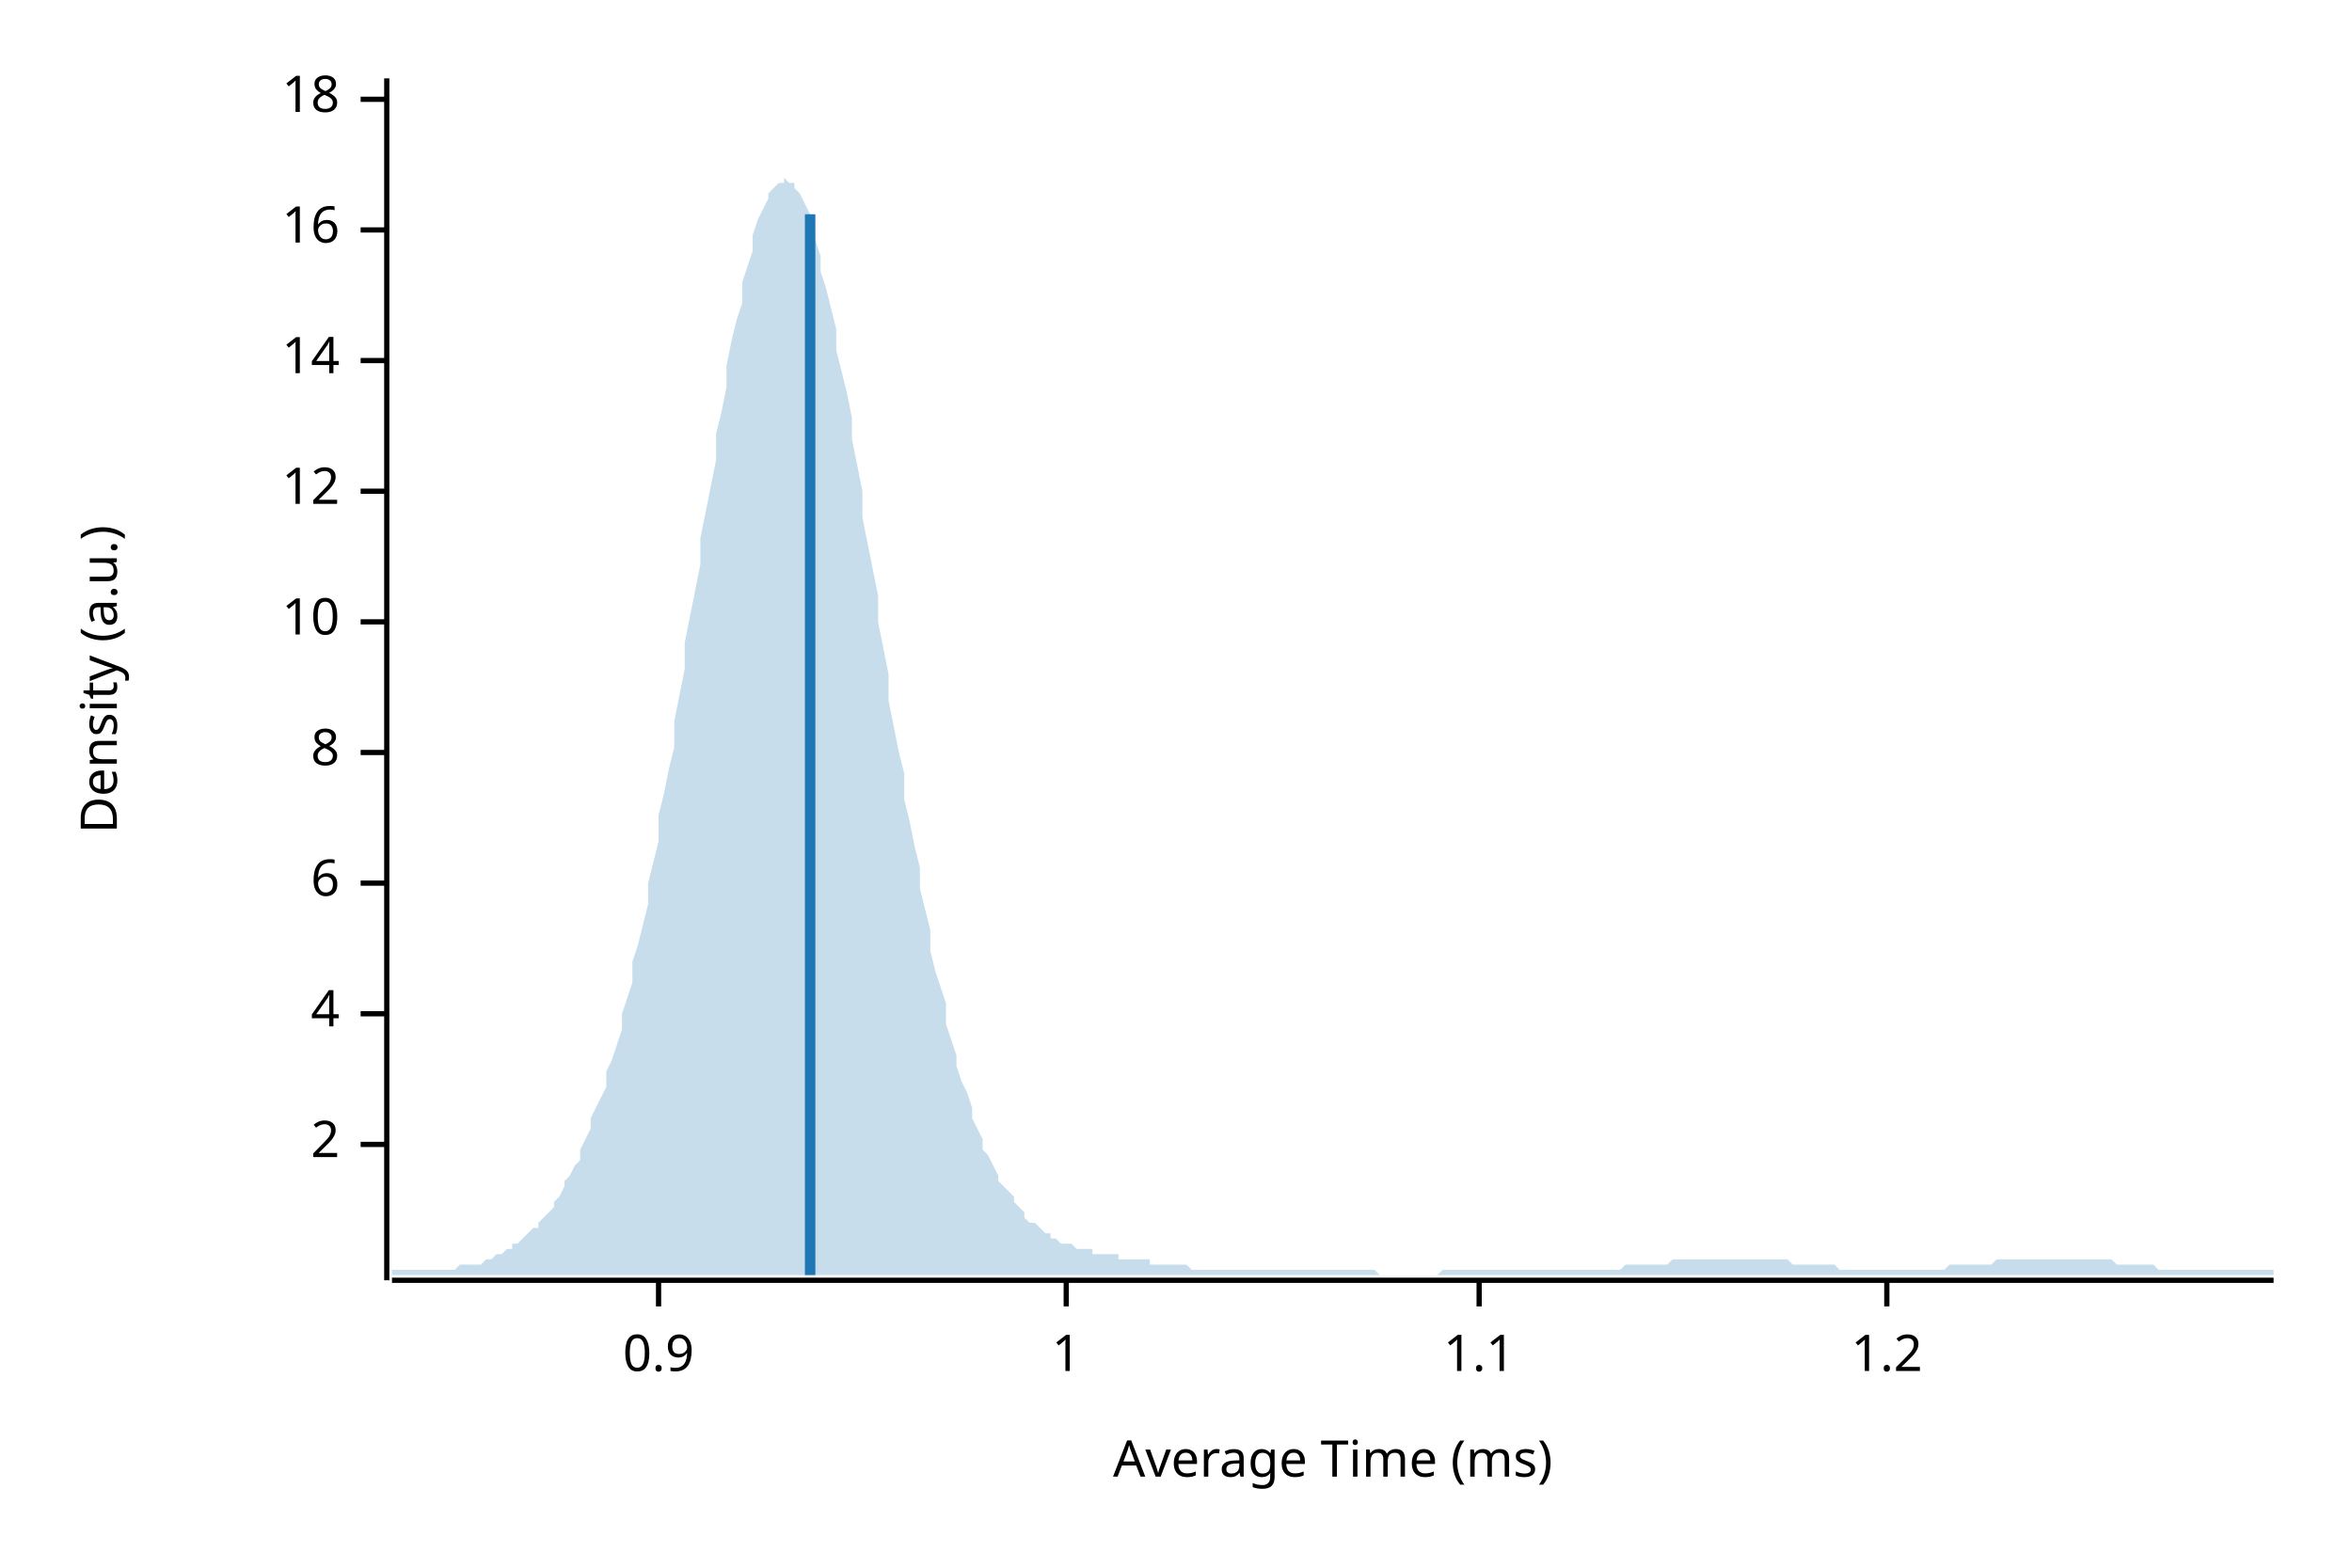
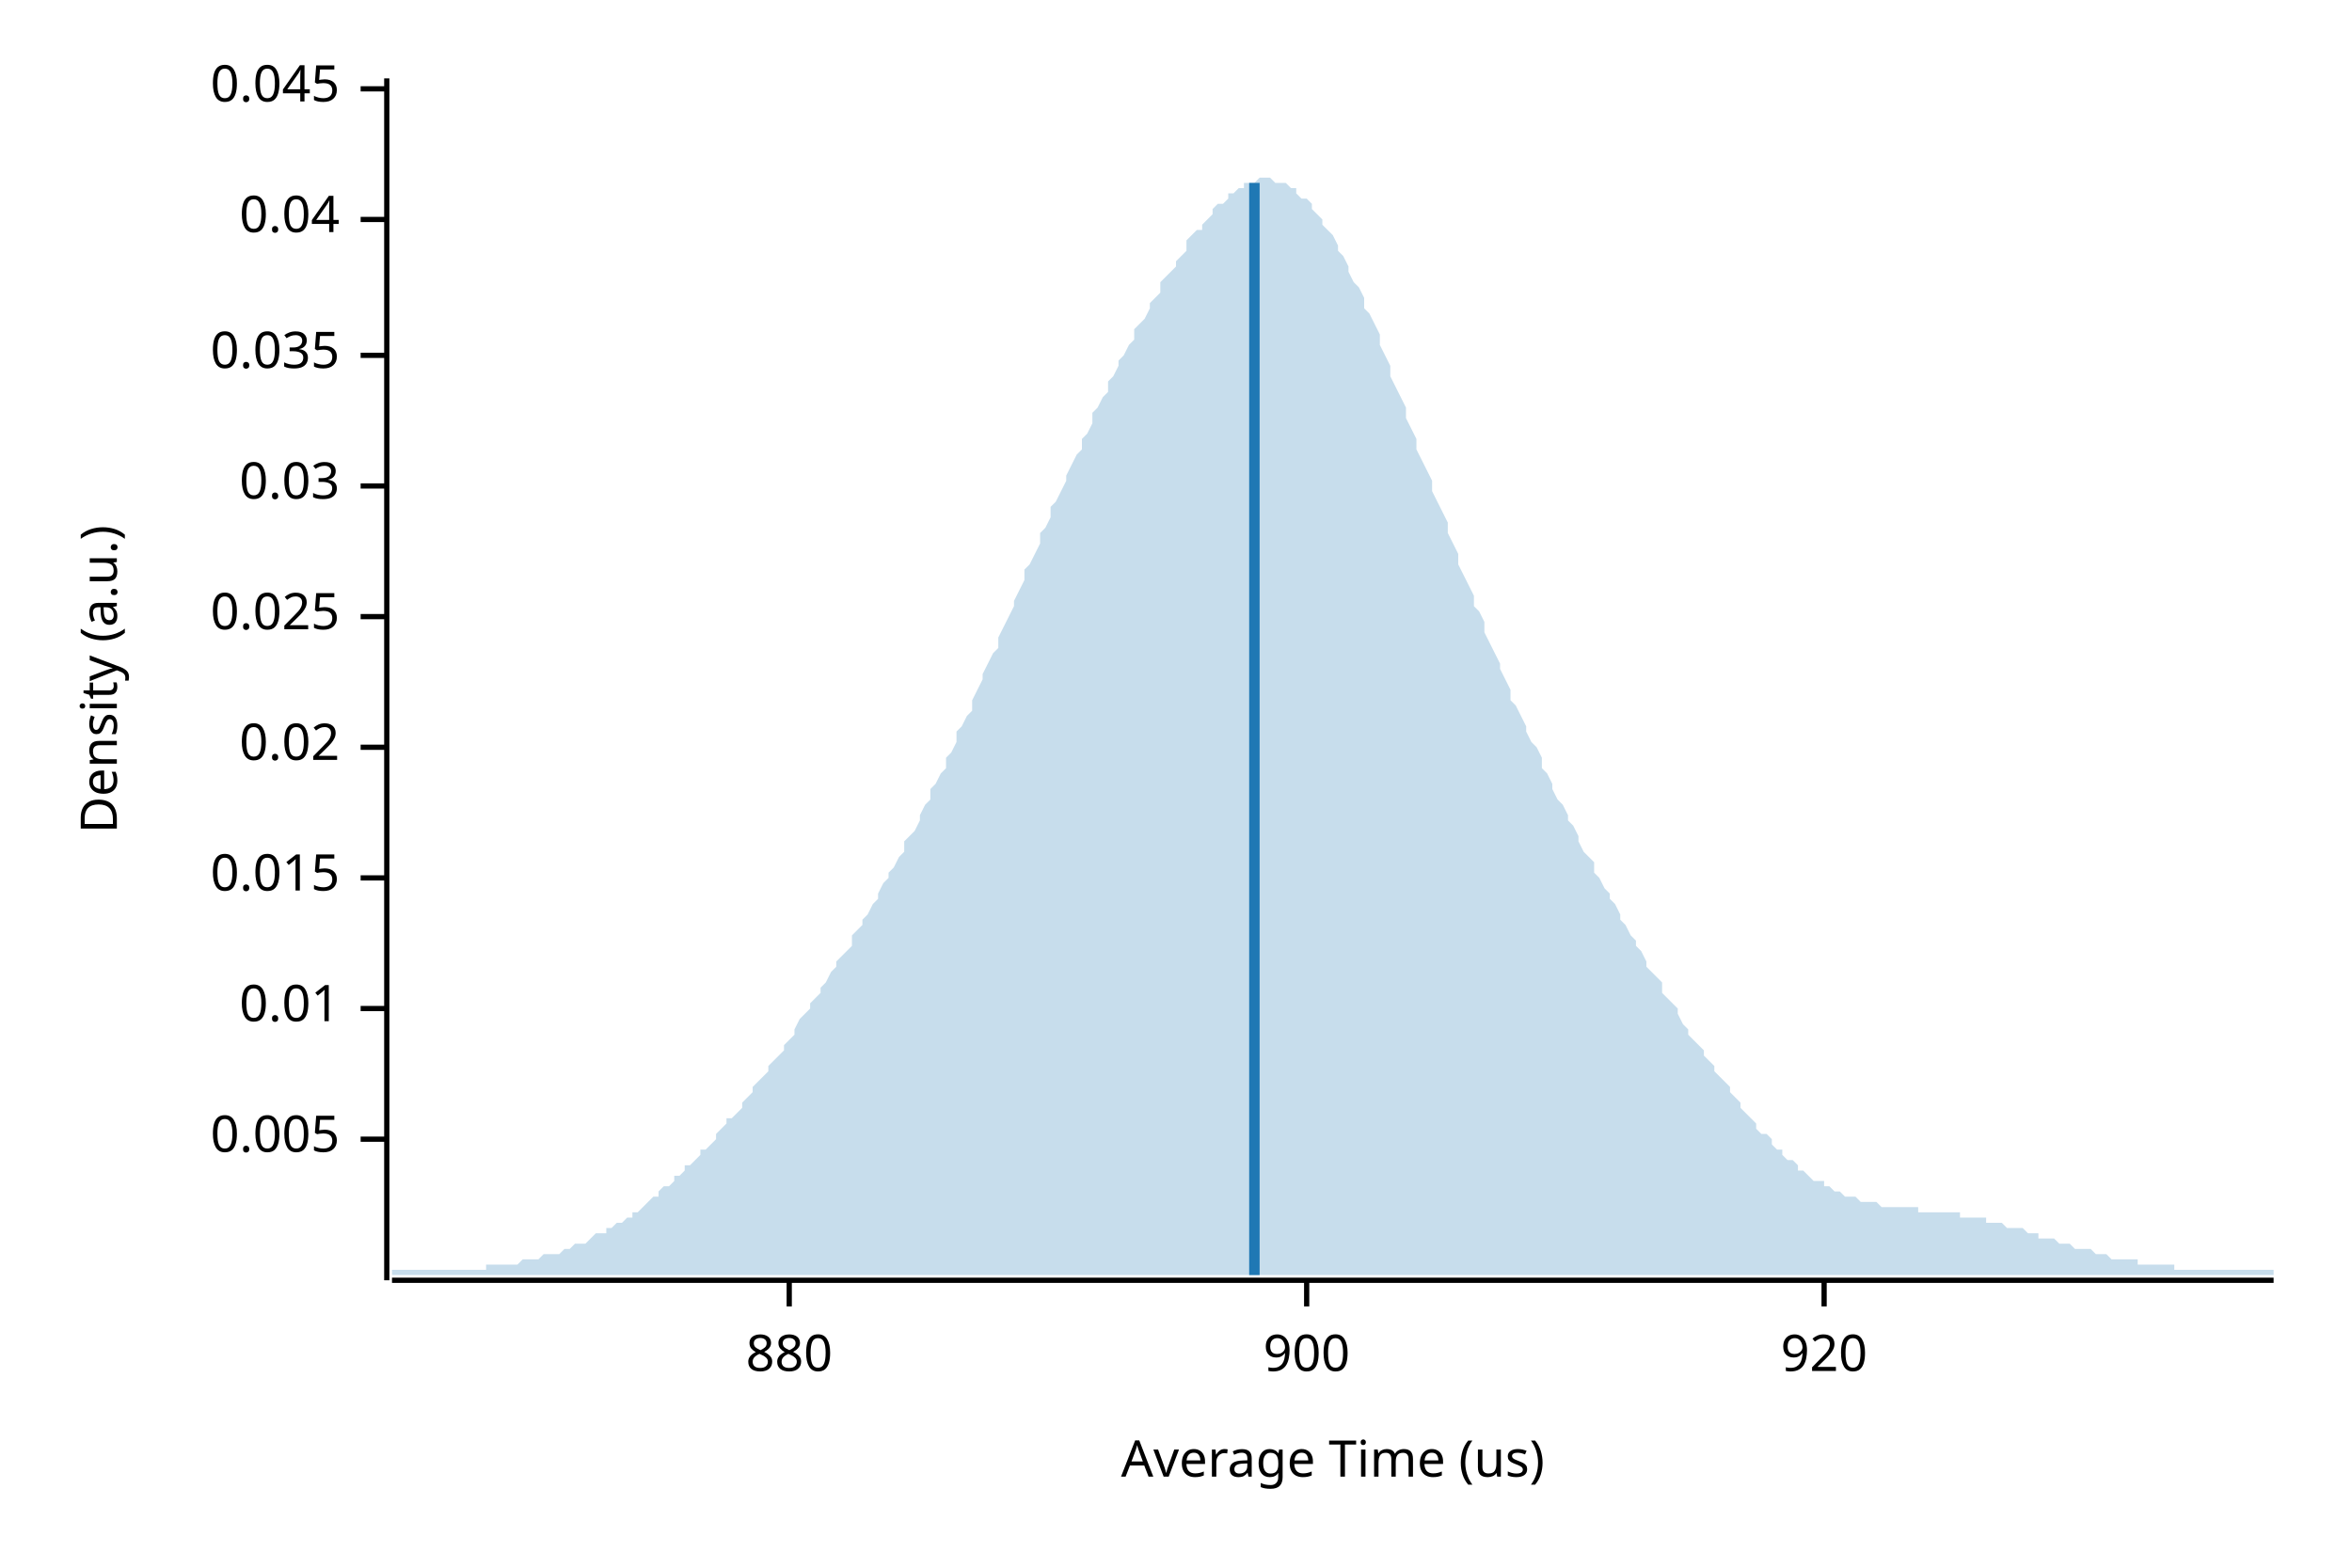
<svg xmlns="http://www.w3.org/2000/svg" width="450" height="300" viewBox="0 0 450 300">
  <text x="15" y="130" dy="0.76em" text-anchor="middle" font-family="sans-serif" font-size="9.677" opacity="1" fill="#000000" transform="rotate(270, 15, 130)">
Density (a.u.)
</text>
  <text x="255" y="285" dy="-0.5ex" text-anchor="middle" font-family="sans-serif" font-size="9.677" opacity="1" fill="#000000">
- Average Time (ms)
+ Average Time (us)
</text>
  <polyline fill="none" opacity="1" stroke="#000000" stroke-width="1" points="74,15 74,245 " />
-   <text x="65" y="219" dy="0.5ex" text-anchor="end" font-family="sans-serif" font-size="9.677" opacity="1" fill="#000000">
- 2
+   <text x="65" y="218" dy="0.5ex" text-anchor="end" font-family="sans-serif" font-size="9.677" opacity="1" fill="#000000">
+ 0.005
</text>
-   <polyline fill="none" opacity="1" stroke="#000000" stroke-width="1" points="69,219 74,219 " />
-   <text x="65" y="194" dy="0.5ex" text-anchor="end" font-family="sans-serif" font-size="9.677" opacity="1" fill="#000000">
- 4
+   <polyline fill="none" opacity="1" stroke="#000000" stroke-width="1" points="69,218 74,218 " />
+   <text x="65" y="193" dy="0.5ex" text-anchor="end" font-family="sans-serif" font-size="9.677" opacity="1" fill="#000000">
+ 0.01
</text>
-   <polyline fill="none" opacity="1" stroke="#000000" stroke-width="1" points="69,194 74,194 " />
-   <text x="65" y="169" dy="0.5ex" text-anchor="end" font-family="sans-serif" font-size="9.677" opacity="1" fill="#000000">
- 6
+   <polyline fill="none" opacity="1" stroke="#000000" stroke-width="1" points="69,193 74,193 " />
+   <text x="65" y="168" dy="0.5ex" text-anchor="end" font-family="sans-serif" font-size="9.677" opacity="1" fill="#000000">
+ 0.015
</text>
-   <polyline fill="none" opacity="1" stroke="#000000" stroke-width="1" points="69,169 74,169 " />
-   <text x="65" y="144" dy="0.5ex" text-anchor="end" font-family="sans-serif" font-size="9.677" opacity="1" fill="#000000">
- 8
+   <polyline fill="none" opacity="1" stroke="#000000" stroke-width="1" points="69,168 74,168 " />
+   <text x="65" y="143" dy="0.5ex" text-anchor="end" font-family="sans-serif" font-size="9.677" opacity="1" fill="#000000">
+ 0.02
</text>
-   <polyline fill="none" opacity="1" stroke="#000000" stroke-width="1" points="69,144 74,144 " />
-   <text x="65" y="119" dy="0.5ex" text-anchor="end" font-family="sans-serif" font-size="9.677" opacity="1" fill="#000000">
- 10
+   <polyline fill="none" opacity="1" stroke="#000000" stroke-width="1" points="69,143 74,143 " />
+   <text x="65" y="118" dy="0.5ex" text-anchor="end" font-family="sans-serif" font-size="9.677" opacity="1" fill="#000000">
+ 0.025
</text>
-   <polyline fill="none" opacity="1" stroke="#000000" stroke-width="1" points="69,119 74,119 " />
-   <text x="65" y="94" dy="0.5ex" text-anchor="end" font-family="sans-serif" font-size="9.677" opacity="1" fill="#000000">
- 12
+   <polyline fill="none" opacity="1" stroke="#000000" stroke-width="1" points="69,118 74,118 " />
+   <text x="65" y="93" dy="0.5ex" text-anchor="end" font-family="sans-serif" font-size="9.677" opacity="1" fill="#000000">
+ 0.03
</text>
-   <polyline fill="none" opacity="1" stroke="#000000" stroke-width="1" points="69,94 74,94 " />
-   <text x="65" y="69" dy="0.5ex" text-anchor="end" font-family="sans-serif" font-size="9.677" opacity="1" fill="#000000">
- 14
+   <polyline fill="none" opacity="1" stroke="#000000" stroke-width="1" points="69,93 74,93 " />
+   <text x="65" y="68" dy="0.5ex" text-anchor="end" font-family="sans-serif" font-size="9.677" opacity="1" fill="#000000">
+ 0.035
</text>
-   <polyline fill="none" opacity="1" stroke="#000000" stroke-width="1" points="69,69 74,69 " />
-   <text x="65" y="44" dy="0.5ex" text-anchor="end" font-family="sans-serif" font-size="9.677" opacity="1" fill="#000000">
- 16
+   <polyline fill="none" opacity="1" stroke="#000000" stroke-width="1" points="69,68 74,68 " />
+   <text x="65" y="42" dy="0.5ex" text-anchor="end" font-family="sans-serif" font-size="9.677" opacity="1" fill="#000000">
+ 0.04
</text>
-   <polyline fill="none" opacity="1" stroke="#000000" stroke-width="1" points="69,44 74,44 " />
-   <text x="65" y="19" dy="0.5ex" text-anchor="end" font-family="sans-serif" font-size="9.677" opacity="1" fill="#000000">
- 18
+   <polyline fill="none" opacity="1" stroke="#000000" stroke-width="1" points="69,42 74,42 " />
+   <text x="65" y="17" dy="0.5ex" text-anchor="end" font-family="sans-serif" font-size="9.677" opacity="1" fill="#000000">
+ 0.045
</text>
-   <polyline fill="none" opacity="1" stroke="#000000" stroke-width="1" points="69,19 74,19 " />
+   <polyline fill="none" opacity="1" stroke="#000000" stroke-width="1" points="69,17 74,17 " />
  <polyline fill="none" opacity="1" stroke="#000000" stroke-width="1" points="75,245 435,245 " />
-   <text x="126" y="255" dy="0.76em" text-anchor="middle" font-family="sans-serif" font-size="9.677" opacity="1" fill="#000000">
- 0.9
+   <text x="151" y="255" dy="0.76em" text-anchor="middle" font-family="sans-serif" font-size="9.677" opacity="1" fill="#000000">
+ 880
</text>
-   <polyline fill="none" opacity="1" stroke="#000000" stroke-width="1" points="126,245 126,250 " />
-   <text x="204" y="255" dy="0.76em" text-anchor="middle" font-family="sans-serif" font-size="9.677" opacity="1" fill="#000000">
- 1
+   <polyline fill="none" opacity="1" stroke="#000000" stroke-width="1" points="151,245 151,250 " />
+   <text x="250" y="255" dy="0.76em" text-anchor="middle" font-family="sans-serif" font-size="9.677" opacity="1" fill="#000000">
+ 900
</text>
-   <polyline fill="none" opacity="1" stroke="#000000" stroke-width="1" points="204,245 204,250 " />
-   <text x="283" y="255" dy="0.76em" text-anchor="middle" font-family="sans-serif" font-size="9.677" opacity="1" fill="#000000">
- 1.1
+   <polyline fill="none" opacity="1" stroke="#000000" stroke-width="1" points="250,245 250,250 " />
+   <text x="349" y="255" dy="0.76em" text-anchor="middle" font-family="sans-serif" font-size="9.677" opacity="1" fill="#000000">
+ 920
</text>
-   <polyline fill="none" opacity="1" stroke="#000000" stroke-width="1" points="283,245 283,250 " />
-   <text x="361" y="255" dy="0.76em" text-anchor="middle" font-family="sans-serif" font-size="9.677" opacity="1" fill="#000000">
- 1.2
- </text>
-   <polyline fill="none" opacity="1" stroke="#000000" stroke-width="1" points="361,245 361,250 " />
-   <polygon opacity="0.25" fill="#1F78B4" points="75,243 75,243 76,243 77,243 77,243 78,243 79,243 80,243 80,243 81,243 82,243 82,243 83,243 84,243 85,243 85,243 86,243 87,243 87,243 88,242 89,242 90,242 90,242 91,242 92,242 93,241 93,241 94,241 95,240 95,240 96,240 97,239 98,239 98,238 99,238 100,237 100,237 101,236 102,235 103,235 103,234 104,233 105,232 106,231 106,230 107,229 108,227 108,226 109,225 110,223 111,222 111,220 112,218 113,216 113,214 114,212 115,210 116,208 116,205 117,203 118,200 119,197 119,194 120,191 121,188 121,184 122,181 123,177 124,173 124,169 125,165 126,161 126,156 127,152 128,147 129,143 129,138 130,133 131,128 131,123 132,118 133,113 134,108 134,103 135,98 136,93 137,88 137,83 138,79 139,74 139,70 140,65 141,61 142,58 142,54 143,51 144,48 144,45 145,42 146,40 147,38 147,37 148,36 149,35 150,35 150,34 151,35 152,35 152,36 153,37 154,39 155,41 155,43 156,46 157,49 157,52 158,55 159,59 160,63 160,67 161,71 162,75 163,80 163,84 164,89 165,94 165,99 166,104 167,109 168,114 168,119 169,124 170,129 170,134 171,139 172,144 173,148 173,153 174,157 175,162 176,166 176,170 177,174 178,178 178,182 179,186 180,189 181,192 181,196 182,199 183,202 183,204 184,207 185,209 186,212 186,214 187,216 188,218 188,220 189,221 190,223 191,225 191,226 192,227 193,228 194,229 194,230 195,231 196,232 196,233 197,234 198,234 199,235 199,235 200,236 201,236 201,237 202,237 203,238 204,238 204,238 205,238 206,239 207,239 207,239 208,239 209,239 209,240 210,240 211,240 212,240 212,240 213,240 214,240 214,241 215,241 216,241 217,241 217,241 218,241 219,241 220,241 220,242 221,242 222,242 222,242 223,242 224,242 225,242 225,242 226,242 227,242 227,242 228,243 229,243 230,243 230,243 231,243 232,243 232,243 233,243 234,243 235,243 235,243 236,243 237,243 238,243 238,243 239,243 240,243 240,243 241,243 242,243 243,243 243,243 244,243 245,243 245,243 246,243 247,243 248,243 248,243 249,243 250,243 251,243 251,243 252,243 253,243 253,243 254,243 255,243 256,243 256,243 257,243 258,243 258,243 259,243 260,243 261,243 261,243 262,243 263,243 264,244 264,244 265,244 266,244 266,244 267,244 268,244 269,244 269,244 270,244 271,244 271,244 272,244 273,244 274,244 274,244 275,244 276,243 277,243 277,243 278,243 279,243 279,243 280,243 281,243 282,243 282,243 283,243 284,243 284,243 285,243 286,243 287,243 287,243 288,243 289,243 289,243 290,243 291,243 292,243 292,243 293,243 294,243 295,243 295,243 296,243 297,243 297,243 298,243 299,243 300,243 300,243 301,243 302,243 302,243 303,243 304,243 305,243 305,243 306,243 307,243 308,243 308,243 309,243 310,243 310,243 311,242 312,242 313,242 313,242 314,242 315,242 315,242 316,242 317,242 318,242 318,242 319,242 320,241 321,241 321,241 322,241 323,241 323,241 324,241 325,241 326,241 326,241 327,241 328,241 328,241 329,241 330,241 331,241 331,241 332,241 333,241 333,241 334,241 335,241 336,241 336,241 337,241 338,241 339,241 339,241 340,241 341,241 341,241 342,241 343,242 344,242 344,242 345,242 346,242 346,242 347,242 348,242 349,242 349,242 350,242 351,242 352,243 352,243 353,243 354,243 354,243 355,243 356,243 357,243 357,243 358,243 359,243 359,243 360,243 361,243 362,243 362,243 363,243 364,243 365,243 365,243 366,243 367,243 367,243 368,243 369,243 370,243 370,243 371,243 372,243 372,243 373,242 374,242 375,242 375,242 376,242 377,242 378,242 378,242 379,242 380,242 380,242 381,242 382,241 383,241 383,241 384,241 385,241 385,241 386,241 387,241 388,241 388,241 389,241 390,241 390,241 391,241 392,241 393,241 393,241 394,241 395,241 396,241 396,241 397,241 398,241 398,241 399,241 400,241 401,241 401,241 402,241 403,241 403,241 404,241 405,242 406,242 406,242 407,242 408,242 409,242 409,242 410,242 411,242 411,242 412,242 413,243 414,243 414,243 415,243 416,243 416,243 417,243 418,243 419,243 419,243 420,243 421,243 422,243 422,243 423,243 424,243 424,243 425,243 426,243 427,243 427,243 428,243 429,243 429,243 430,243 431,243 432,243 432,243 433,243 434,243 435,243 435,244 75,244 " />
-   <polyline fill="none" opacity="1" stroke="#1F78B4" stroke-width="2" points="155,244 155,41 " />
+   <polyline fill="none" opacity="1" stroke="#000000" stroke-width="1" points="349,245 349,250 " />
+   <polygon opacity="0.25" fill="#1F78B4" points="75,243 75,243 76,243 77,243 77,243 78,243 79,243 80,243 80,243 81,243 82,243 82,243 83,243 84,243 85,243 85,243 86,243 87,243 87,243 88,243 89,243 90,243 90,243 91,243 92,243 93,243 93,242 94,242 95,242 95,242 96,242 97,242 98,242 98,242 99,242 100,241 100,241 101,241 102,241 103,241 103,241 104,240 105,240 106,240 106,240 107,240 108,239 108,239 109,239 110,238 111,238 111,238 112,238 113,237 113,237 114,236 115,236 116,236 116,235 117,235 118,234 119,234 119,234 120,233 121,233 121,232 122,232 123,231 124,230 124,230 125,229 126,229 126,228 127,227 128,227 129,226 129,225 130,225 131,224 131,223 132,223 133,222 134,221 134,220 135,220 136,219 137,218 137,217 138,216 139,215 139,214 140,214 141,213 142,212 142,211 143,210 144,209 144,208 145,207 146,206 147,205 147,204 148,203 149,202 150,201 150,200 151,199 152,198 152,197 153,195 154,194 155,193 155,192 156,191 157,190 157,189 158,188 159,186 160,185 160,184 161,183 162,182 163,181 163,179 164,178 165,177 165,176 166,175 167,173 168,172 168,171 169,169 170,168 170,167 171,166 172,164 173,163 173,161 174,160 175,159 176,157 176,156 177,154 178,153 178,151 179,150 180,148 181,147 181,145 182,144 183,142 183,140 184,139 185,137 186,136 186,134 187,132 188,130 188,129 189,127 190,125 191,124 191,122 192,120 193,118 194,116 194,115 195,113 196,111 196,109 197,108 198,106 199,104 199,102 200,101 201,99 201,97 202,96 203,94 204,92 204,91 205,89 206,87 207,86 207,84 208,83 209,81 209,79 210,78 211,76 212,75 212,73 213,72 214,70 214,69 215,68 216,66 217,65 217,63 218,62 219,61 220,59 220,58 221,57 222,56 222,54 223,53 224,52 225,51 225,50 226,49 227,48 227,46 228,45 229,44 230,44 230,43 231,42 232,41 232,40 233,39 234,39 235,38 235,37 236,37 237,36 238,36 238,35 239,35 240,35 240,35 241,34 242,34 243,34 243,34 244,35 245,35 245,35 246,35 247,36 248,36 248,37 249,38 250,38 251,39 251,40 252,41 253,42 253,43 254,44 255,45 256,47 256,48 257,49 258,51 258,52 259,54 260,55 261,57 261,59 262,60 263,62 264,64 264,66 265,68 266,70 266,72 267,74 268,76 269,78 269,80 270,82 271,84 271,86 272,88 273,90 274,92 274,94 275,96 276,98 277,100 277,102 278,104 279,106 279,108 280,110 281,112 282,114 282,116 283,117 284,119 284,121 285,123 286,125 287,127 287,128 288,130 289,132 289,134 290,135 291,137 292,139 292,140 293,142 294,143 295,145 295,147 296,148 297,150 297,151 298,153 299,154 300,156 300,157 301,158 302,160 302,161 303,163 304,164 305,165 305,167 306,168 307,170 308,171 308,172 309,173 310,175 310,176 311,177 312,179 313,180 313,181 314,182 315,184 315,185 316,186 317,187 318,188 318,190 319,191 320,192 321,193 321,194 322,196 323,197 323,198 324,199 325,200 326,201 326,202 327,203 328,204 328,205 329,206 330,207 331,208 331,209 332,210 333,211 333,212 334,213 335,214 336,215 336,216 337,217 338,217 339,218 339,219 340,220 341,220 341,221 342,222 343,222 344,223 344,224 345,224 346,225 346,225 347,226 348,226 349,226 349,227 350,227 351,228 352,228 352,228 353,229 354,229 354,229 355,229 356,230 357,230 357,230 358,230 359,230 359,230 360,231 361,231 362,231 362,231 363,231 364,231 365,231 365,231 366,231 367,231 367,232 368,232 369,232 370,232 370,232 371,232 372,232 372,232 373,232 374,232 375,232 375,233 376,233 377,233 378,233 378,233 379,233 380,233 380,234 381,234 382,234 383,234 383,234 384,235 385,235 385,235 386,235 387,235 388,236 388,236 389,236 390,236 390,237 391,237 392,237 393,237 393,237 394,238 395,238 396,238 396,238 397,239 398,239 398,239 399,239 400,239 401,240 401,240 402,240 403,240 403,240 404,241 405,241 406,241 406,241 407,241 408,241 409,241 409,242 410,242 411,242 411,242 412,242 413,242 414,242 414,242 415,242 416,242 416,243 417,243 418,243 419,243 419,243 420,243 421,243 422,243 422,243 423,243 424,243 424,243 425,243 426,243 427,243 427,243 428,243 429,243 429,243 430,243 431,243 432,243 432,243 433,243 434,243 435,243 435,244 75,244 " />
+   <polyline fill="none" opacity="1" stroke="#1F78B4" stroke-width="2" points="240,244 240,35 " />
</svg>
